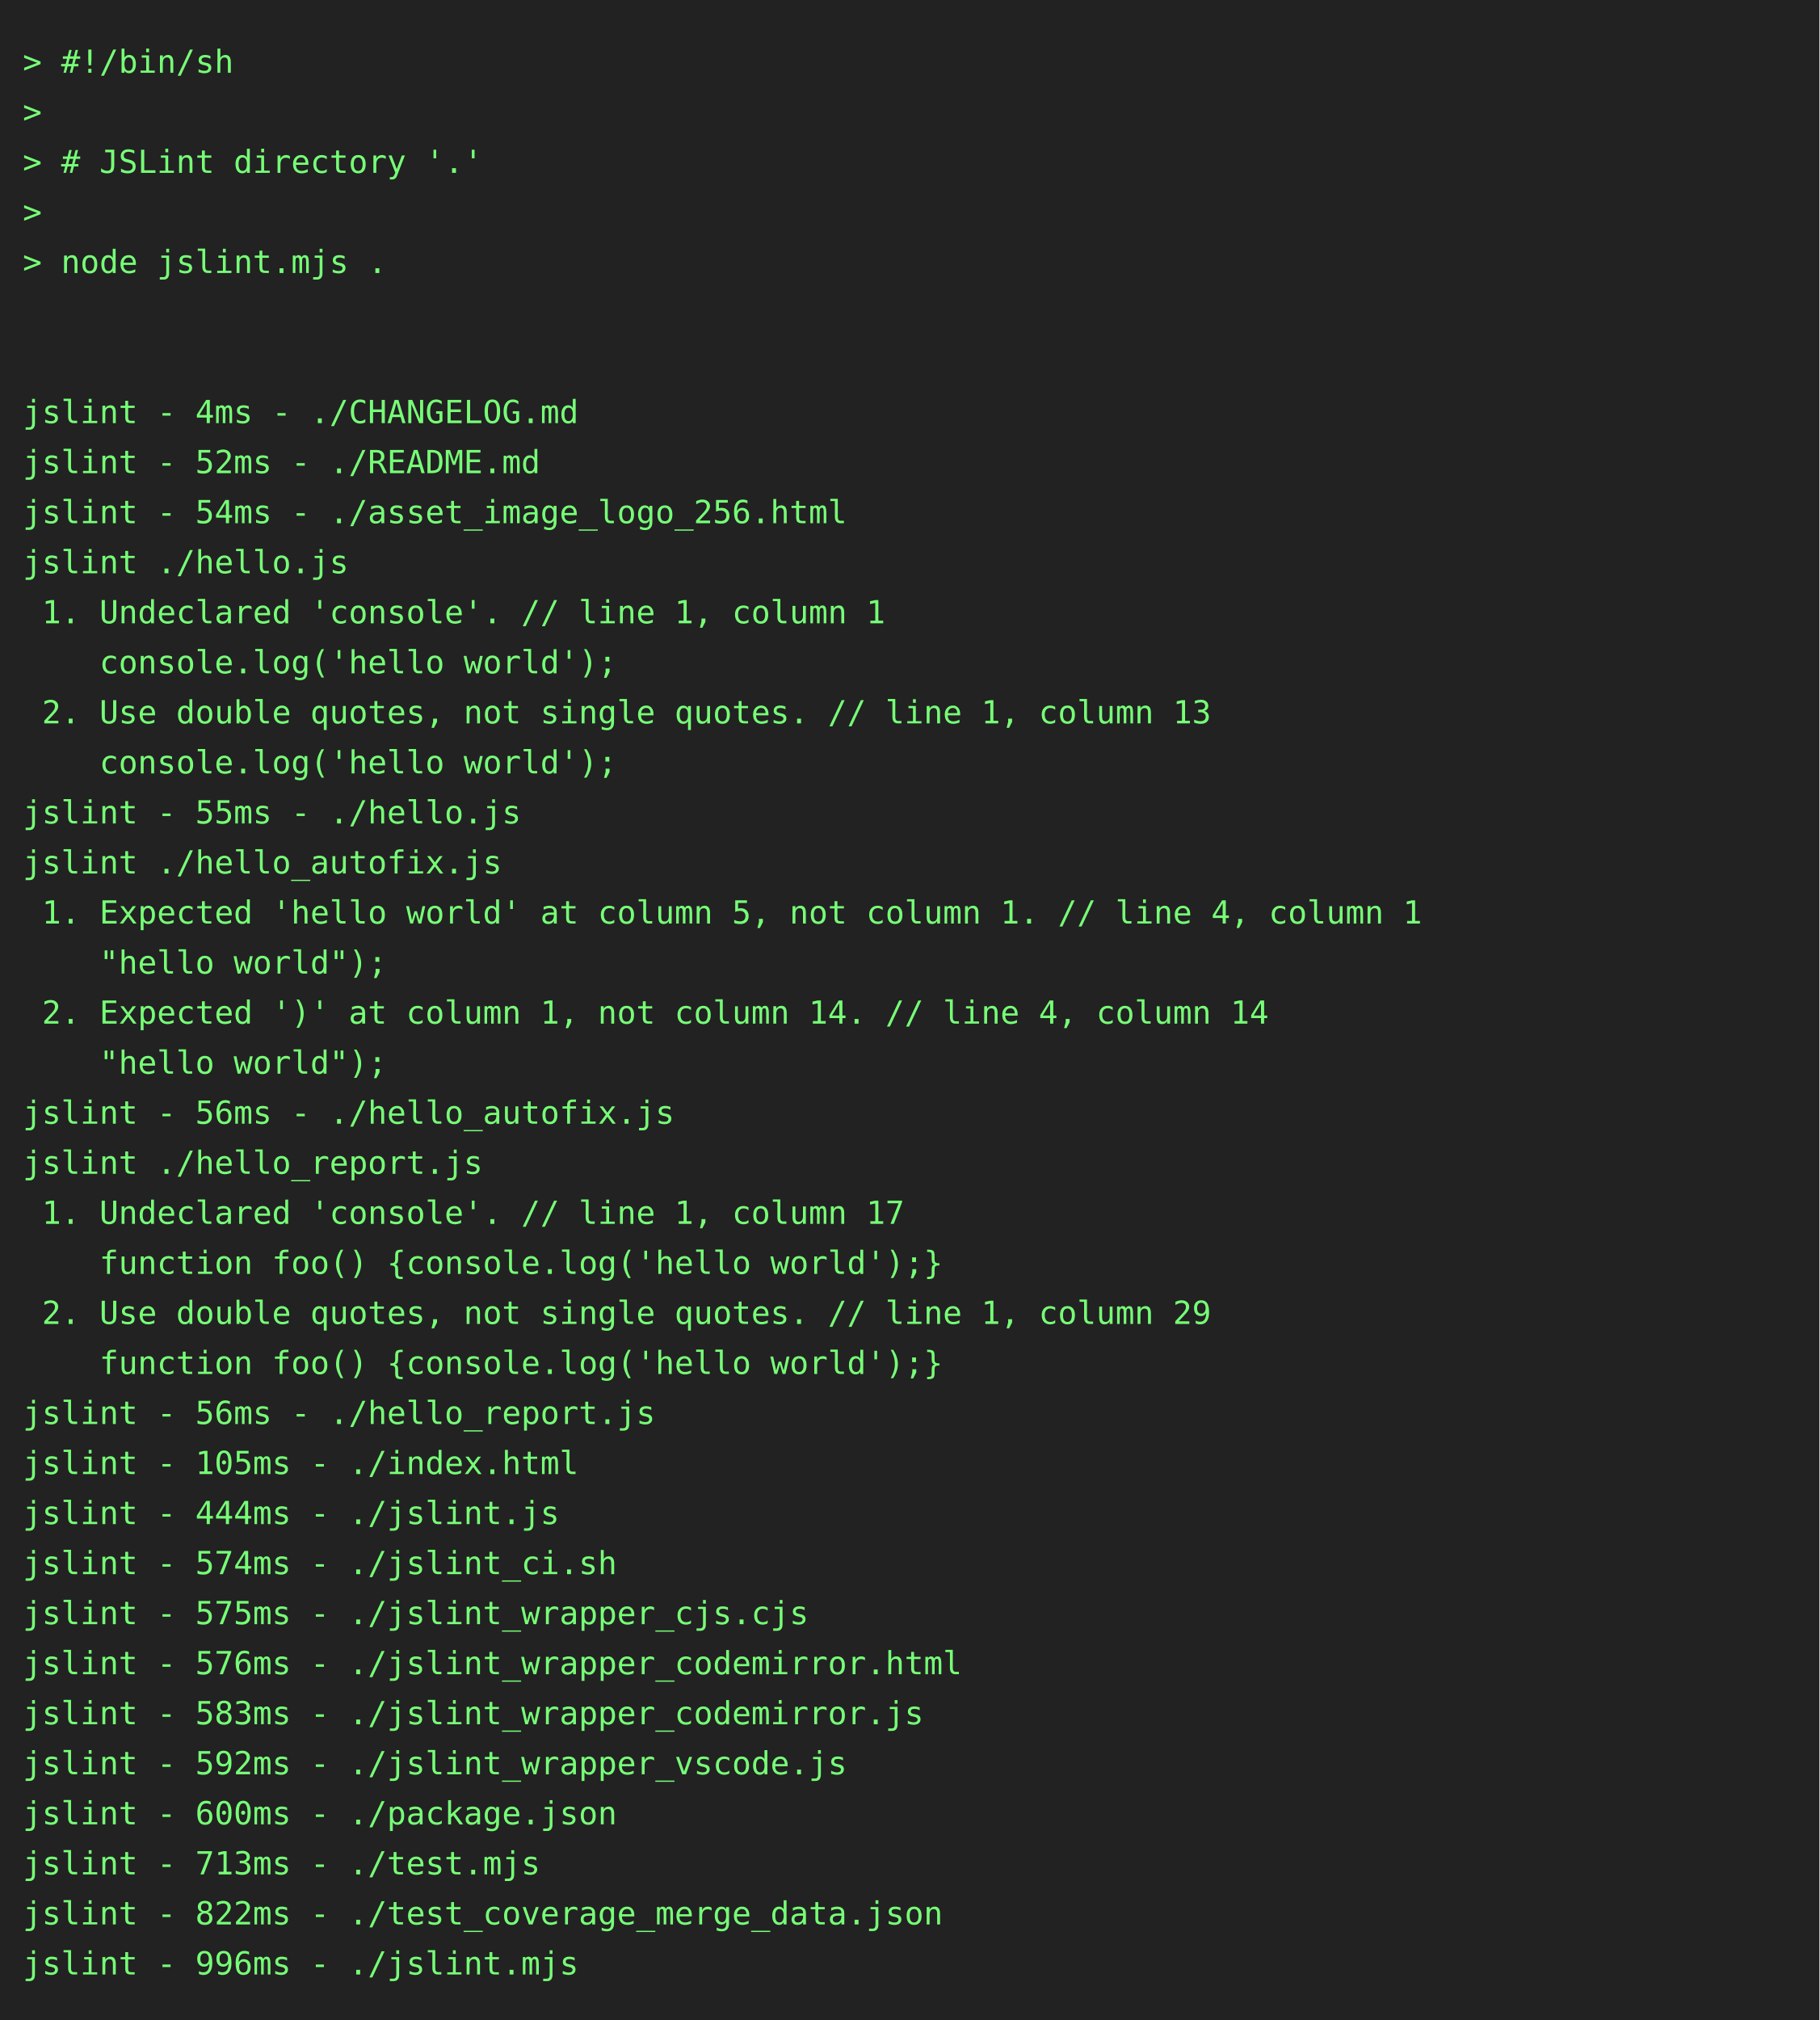
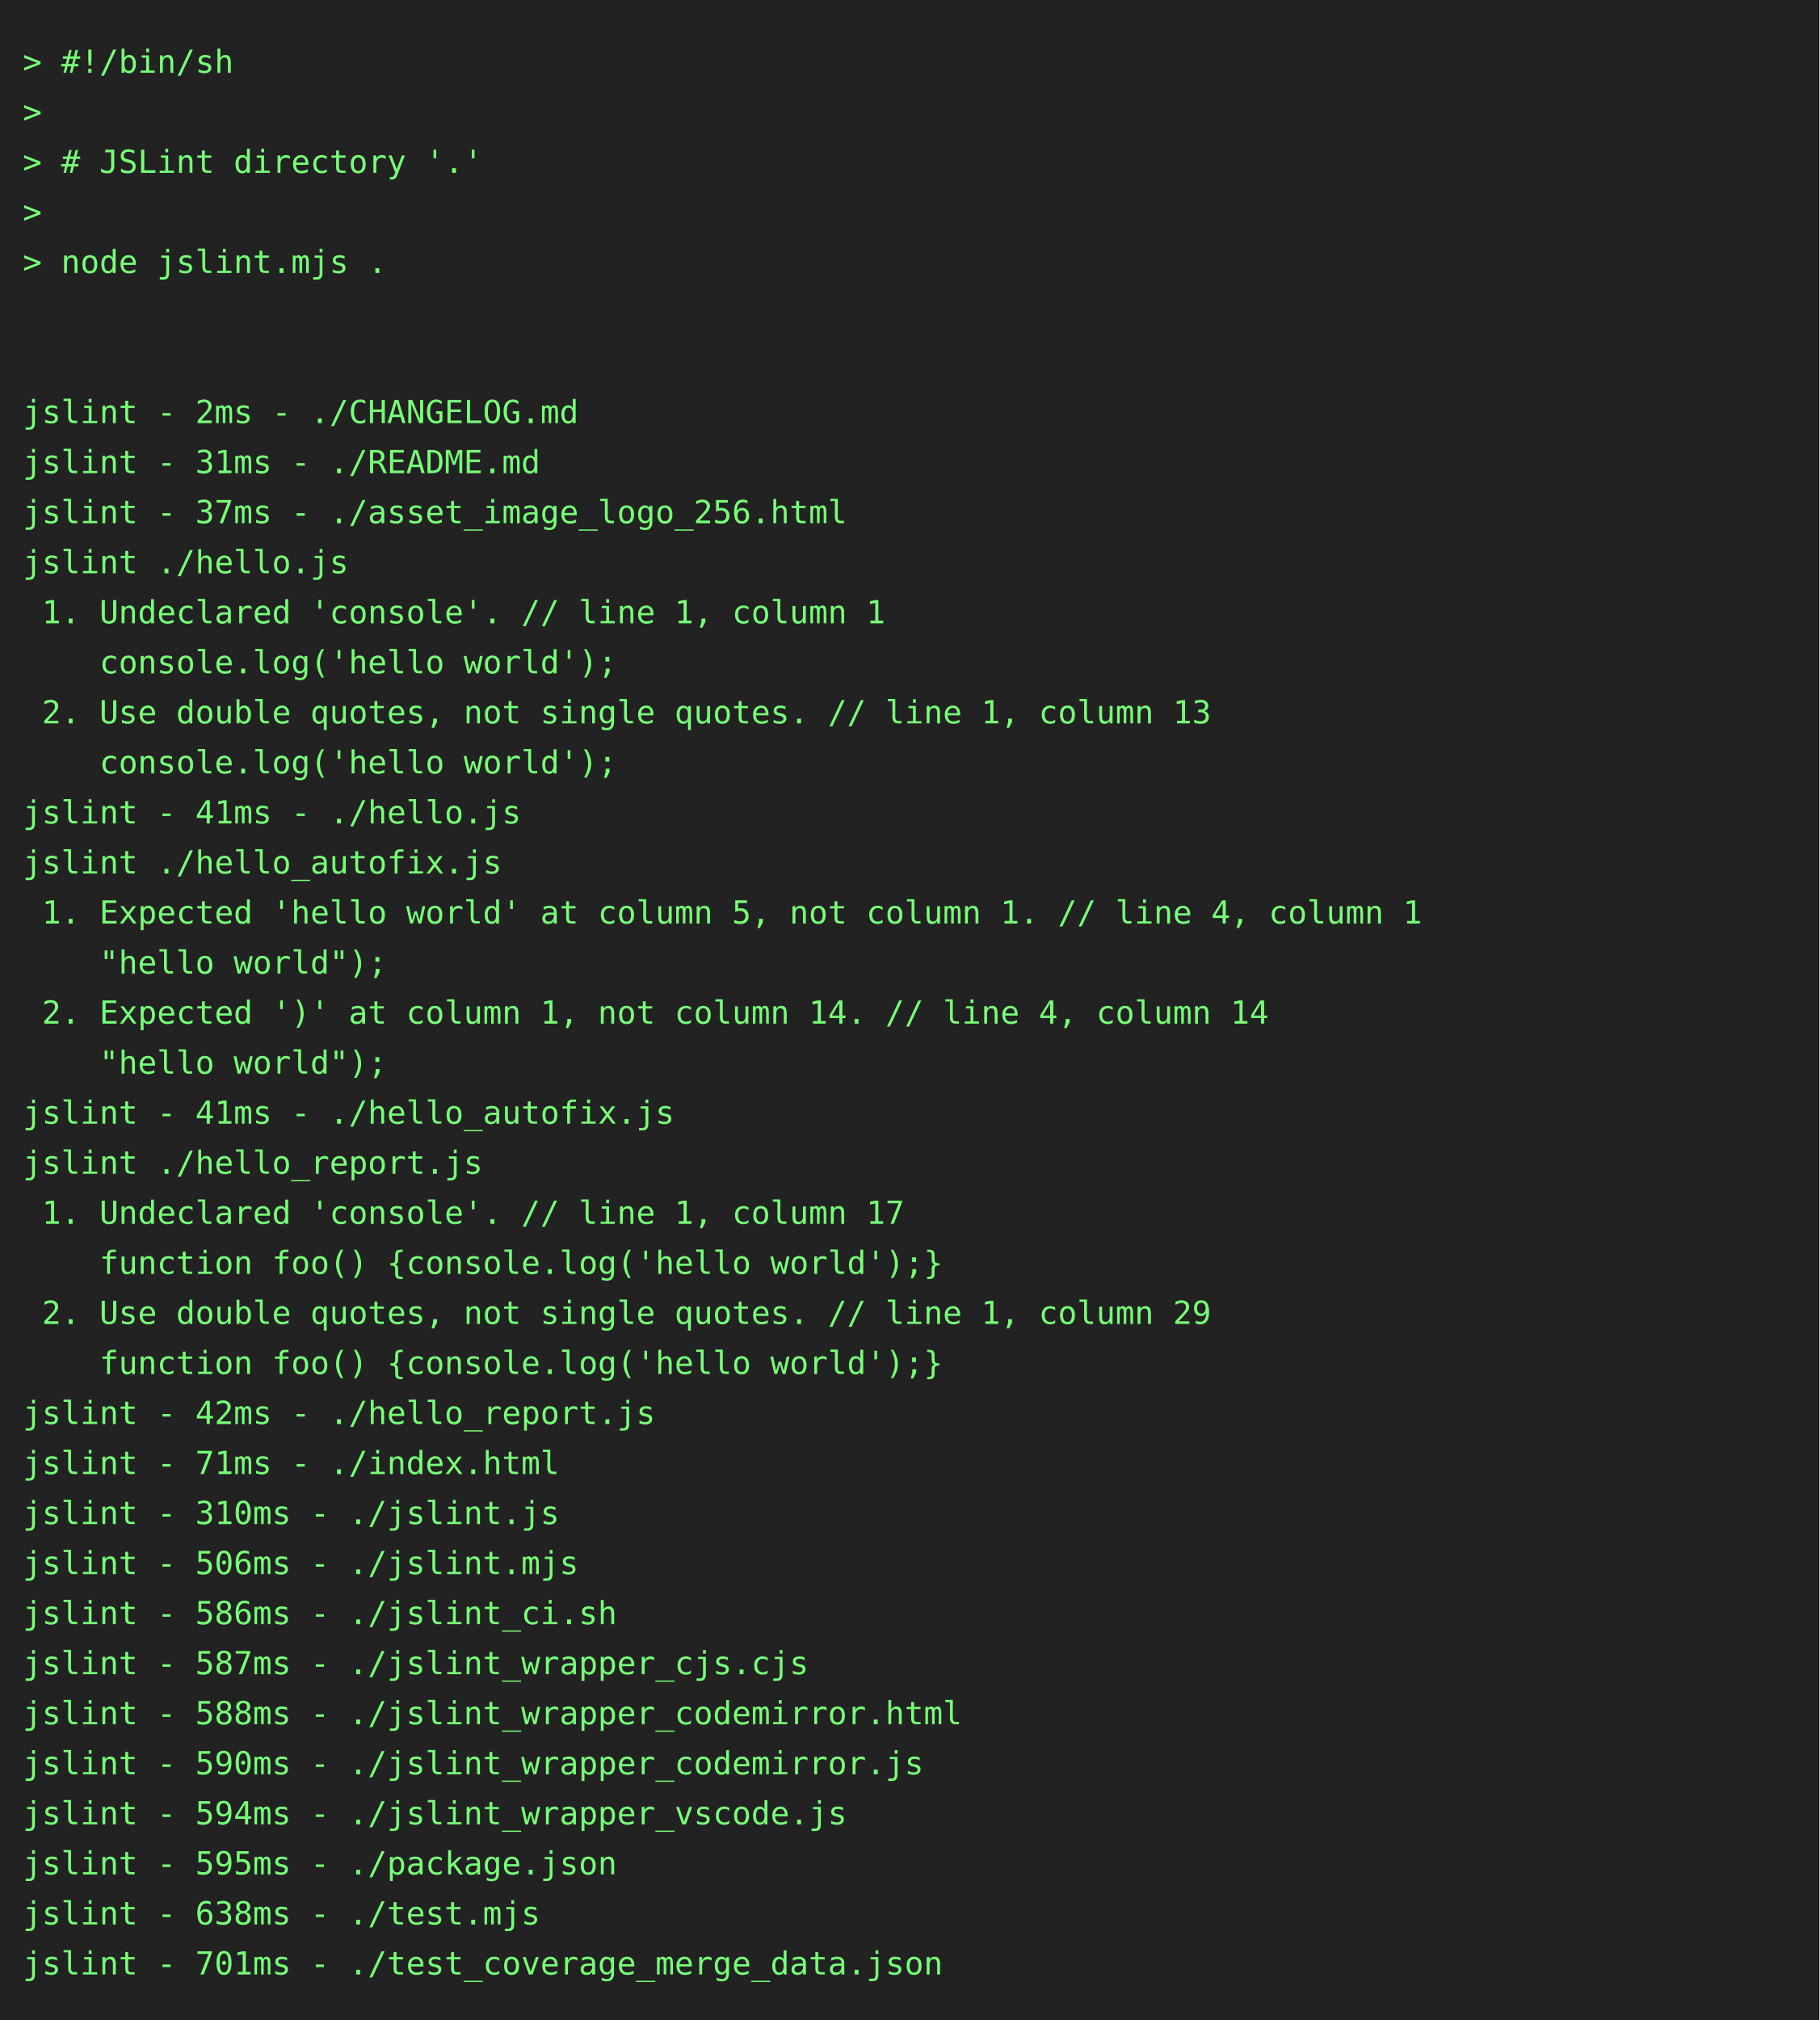
<svg xmlns="http://www.w3.org/2000/svg" height="888" width="800">
  <rect height="888" fill="#222" width="800" />
  <text fill="#7f7" font-family="consolas, menlo, monospace" font-size="14" xml:space="preserve">
    <tspan lengthAdjust="spacingAndGlyphs" textLength="768" x="10" y="32">&gt; #!/bin/sh                                                                                      </tspan>
    <tspan lengthAdjust="spacingAndGlyphs" textLength="768" x="10" y="54">&gt;                                                                                                </tspan>
    <tspan lengthAdjust="spacingAndGlyphs" textLength="768" x="10" y="76">&gt; # JSLint directory '.'                                                                         </tspan>
    <tspan lengthAdjust="spacingAndGlyphs" textLength="768" x="10" y="98">&gt;                                                                                                </tspan>
    <tspan lengthAdjust="spacingAndGlyphs" textLength="768" x="10" y="120">&gt; node jslint.mjs .                                                                              </tspan>
    <tspan lengthAdjust="spacingAndGlyphs" textLength="768" x="10" y="142">                                                                                                 </tspan>
    <tspan lengthAdjust="spacingAndGlyphs" textLength="768" x="10" y="164">                                                                                                 </tspan>
-     <tspan lengthAdjust="spacingAndGlyphs" textLength="768" x="10" y="186">jslint - 4ms - ./CHANGELOG.md                                                                    </tspan>
-     <tspan lengthAdjust="spacingAndGlyphs" textLength="768" x="10" y="208">jslint - 52ms - ./README.md                                                                      </tspan>
-     <tspan lengthAdjust="spacingAndGlyphs" textLength="768" x="10" y="230">jslint - 54ms - ./asset_image_logo_256.html                                                      </tspan>
+     <tspan lengthAdjust="spacingAndGlyphs" textLength="768" x="10" y="186">jslint - 2ms - ./CHANGELOG.md                                                                    </tspan>
+     <tspan lengthAdjust="spacingAndGlyphs" textLength="768" x="10" y="208">jslint - 31ms - ./README.md                                                                      </tspan>
+     <tspan lengthAdjust="spacingAndGlyphs" textLength="768" x="10" y="230">jslint - 37ms - ./asset_image_logo_256.html                                                      </tspan>
    <tspan lengthAdjust="spacingAndGlyphs" textLength="768" x="10" y="252">jslint ./hello.js                                                                                </tspan>
    <tspan lengthAdjust="spacingAndGlyphs" textLength="768" x="10" y="274"> 1. Undeclared 'console'. // line 1, column 1                                                    </tspan>
    <tspan lengthAdjust="spacingAndGlyphs" textLength="768" x="10" y="296">    console.log('hello world');                                                                  </tspan>
    <tspan lengthAdjust="spacingAndGlyphs" textLength="768" x="10" y="318"> 2. Use double quotes, not single quotes. // line 1, column 13                                   </tspan>
    <tspan lengthAdjust="spacingAndGlyphs" textLength="768" x="10" y="340">    console.log('hello world');                                                                  </tspan>
-     <tspan lengthAdjust="spacingAndGlyphs" textLength="768" x="10" y="362">jslint - 55ms - ./hello.js                                                                       </tspan>
+     <tspan lengthAdjust="spacingAndGlyphs" textLength="768" x="10" y="362">jslint - 41ms - ./hello.js                                                                       </tspan>
    <tspan lengthAdjust="spacingAndGlyphs" textLength="768" x="10" y="384">jslint ./hello_autofix.js                                                                        </tspan>
    <tspan lengthAdjust="spacingAndGlyphs" textLength="768" x="10" y="406"> 1. Expected 'hello world' at column 5, not column 1. // line 4, column 1                        </tspan>
    <tspan lengthAdjust="spacingAndGlyphs" textLength="768" x="10" y="428">    "hello world");                                                                              </tspan>
    <tspan lengthAdjust="spacingAndGlyphs" textLength="768" x="10" y="450"> 2. Expected ')' at column 1, not column 14. // line 4, column 14                                </tspan>
    <tspan lengthAdjust="spacingAndGlyphs" textLength="768" x="10" y="472">    "hello world");                                                                              </tspan>
-     <tspan lengthAdjust="spacingAndGlyphs" textLength="768" x="10" y="494">jslint - 56ms - ./hello_autofix.js                                                               </tspan>
+     <tspan lengthAdjust="spacingAndGlyphs" textLength="768" x="10" y="494">jslint - 41ms - ./hello_autofix.js                                                               </tspan>
    <tspan lengthAdjust="spacingAndGlyphs" textLength="768" x="10" y="516">jslint ./hello_report.js                                                                         </tspan>
    <tspan lengthAdjust="spacingAndGlyphs" textLength="768" x="10" y="538"> 1. Undeclared 'console'. // line 1, column 17                                                   </tspan>
    <tspan lengthAdjust="spacingAndGlyphs" textLength="768" x="10" y="560">    function foo() {console.log('hello world');}                                                 </tspan>
    <tspan lengthAdjust="spacingAndGlyphs" textLength="768" x="10" y="582"> 2. Use double quotes, not single quotes. // line 1, column 29                                   </tspan>
    <tspan lengthAdjust="spacingAndGlyphs" textLength="768" x="10" y="604">    function foo() {console.log('hello world');}                                                 </tspan>
-     <tspan lengthAdjust="spacingAndGlyphs" textLength="768" x="10" y="626">jslint - 56ms - ./hello_report.js                                                                </tspan>
-     <tspan lengthAdjust="spacingAndGlyphs" textLength="768" x="10" y="648">jslint - 105ms - ./index.html                                                                    </tspan>
-     <tspan lengthAdjust="spacingAndGlyphs" textLength="768" x="10" y="670">jslint - 444ms - ./jslint.js                                                                     </tspan>
-     <tspan lengthAdjust="spacingAndGlyphs" textLength="768" x="10" y="692">jslint - 574ms - ./jslint_ci.sh                                                                  </tspan>
-     <tspan lengthAdjust="spacingAndGlyphs" textLength="768" x="10" y="714">jslint - 575ms - ./jslint_wrapper_cjs.cjs                                                        </tspan>
-     <tspan lengthAdjust="spacingAndGlyphs" textLength="768" x="10" y="736">jslint - 576ms - ./jslint_wrapper_codemirror.html                                                </tspan>
-     <tspan lengthAdjust="spacingAndGlyphs" textLength="768" x="10" y="758">jslint - 583ms - ./jslint_wrapper_codemirror.js                                                  </tspan>
-     <tspan lengthAdjust="spacingAndGlyphs" textLength="768" x="10" y="780">jslint - 592ms - ./jslint_wrapper_vscode.js                                                      </tspan>
-     <tspan lengthAdjust="spacingAndGlyphs" textLength="768" x="10" y="802">jslint - 600ms - ./package.json                                                                  </tspan>
-     <tspan lengthAdjust="spacingAndGlyphs" textLength="768" x="10" y="824">jslint - 713ms - ./test.mjs                                                                      </tspan>
-     <tspan lengthAdjust="spacingAndGlyphs" textLength="768" x="10" y="846">jslint - 822ms - ./test_coverage_merge_data.json                                                 </tspan>
-     <tspan lengthAdjust="spacingAndGlyphs" textLength="768" x="10" y="868">jslint - 996ms - ./jslint.mjs                                                                    </tspan>
+     <tspan lengthAdjust="spacingAndGlyphs" textLength="768" x="10" y="626">jslint - 42ms - ./hello_report.js                                                                </tspan>
+     <tspan lengthAdjust="spacingAndGlyphs" textLength="768" x="10" y="648">jslint - 71ms - ./index.html                                                                     </tspan>
+     <tspan lengthAdjust="spacingAndGlyphs" textLength="768" x="10" y="670">jslint - 310ms - ./jslint.js                                                                     </tspan>
+     <tspan lengthAdjust="spacingAndGlyphs" textLength="768" x="10" y="692">jslint - 506ms - ./jslint.mjs                                                                    </tspan>
+     <tspan lengthAdjust="spacingAndGlyphs" textLength="768" x="10" y="714">jslint - 586ms - ./jslint_ci.sh                                                                  </tspan>
+     <tspan lengthAdjust="spacingAndGlyphs" textLength="768" x="10" y="736">jslint - 587ms - ./jslint_wrapper_cjs.cjs                                                        </tspan>
+     <tspan lengthAdjust="spacingAndGlyphs" textLength="768" x="10" y="758">jslint - 588ms - ./jslint_wrapper_codemirror.html                                                </tspan>
+     <tspan lengthAdjust="spacingAndGlyphs" textLength="768" x="10" y="780">jslint - 590ms - ./jslint_wrapper_codemirror.js                                                  </tspan>
+     <tspan lengthAdjust="spacingAndGlyphs" textLength="768" x="10" y="802">jslint - 594ms - ./jslint_wrapper_vscode.js                                                      </tspan>
+     <tspan lengthAdjust="spacingAndGlyphs" textLength="768" x="10" y="824">jslint - 595ms - ./package.json                                                                  </tspan>
+     <tspan lengthAdjust="spacingAndGlyphs" textLength="768" x="10" y="846">jslint - 638ms - ./test.mjs                                                                      </tspan>
+     <tspan lengthAdjust="spacingAndGlyphs" textLength="768" x="10" y="868">jslint - 701ms - ./test_coverage_merge_data.json                                                 </tspan>
  </text>
</svg>
